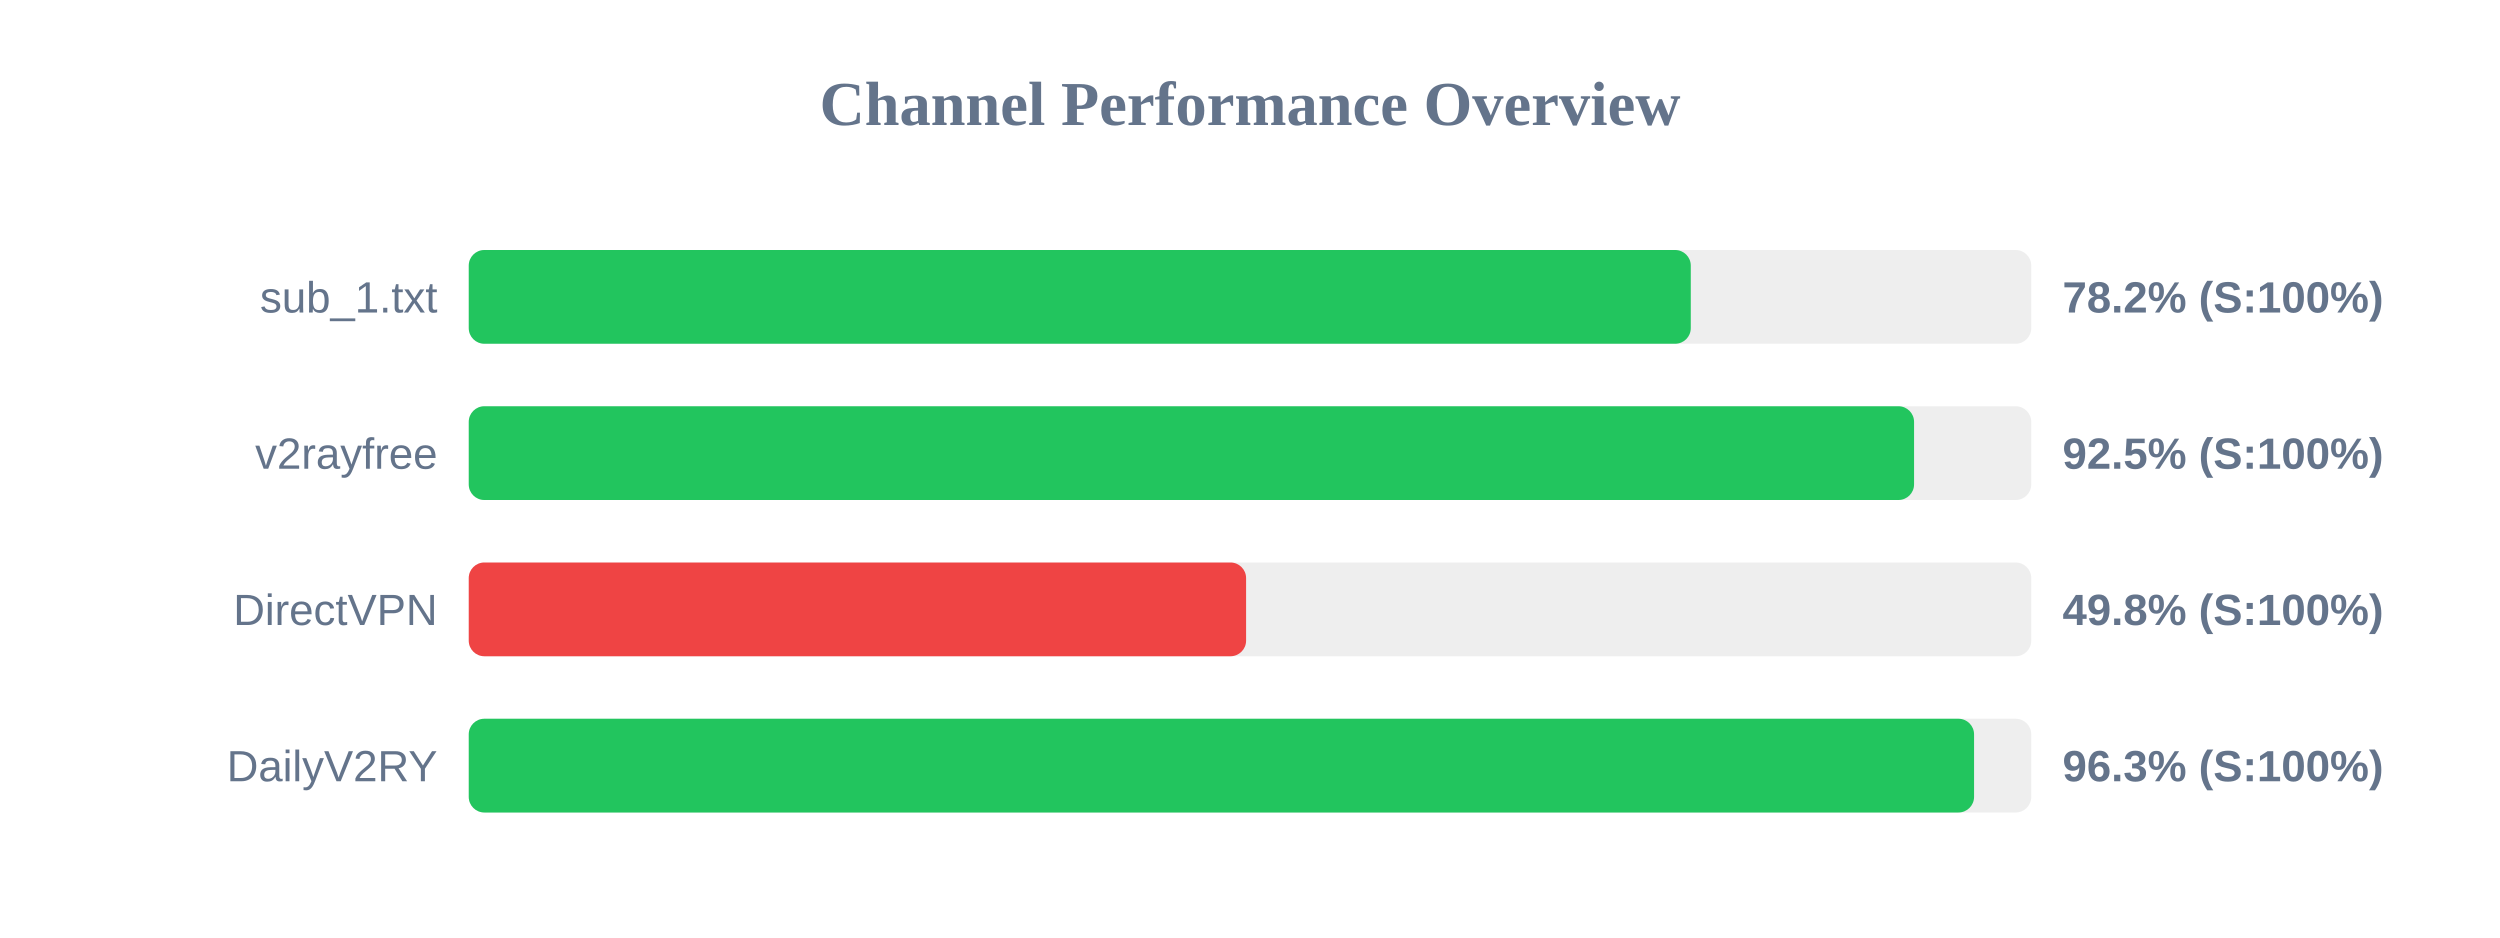
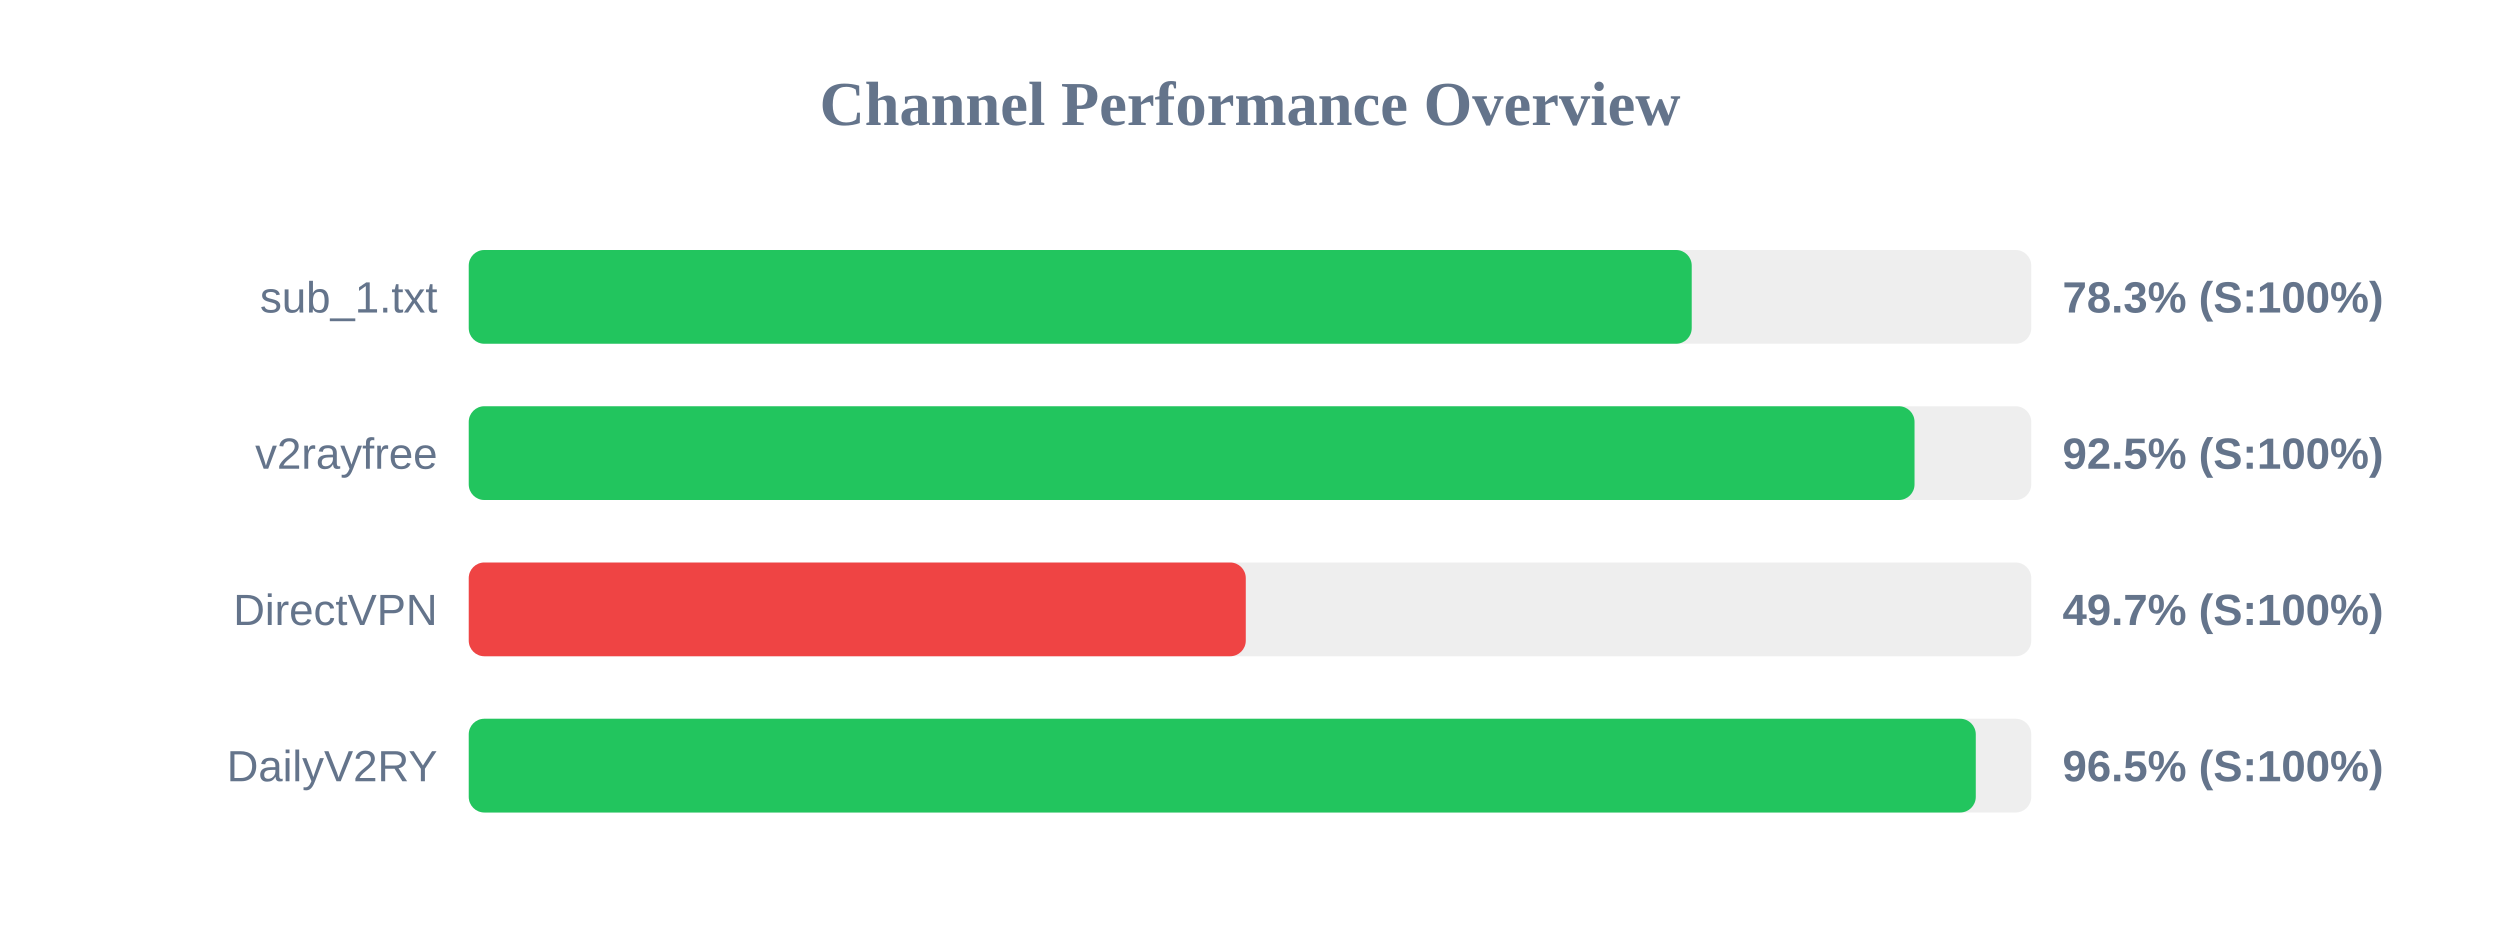
<svg xmlns="http://www.w3.org/2000/svg" width="800" height="300" version="1.1">
  <style>
        .row { font: 14px Arial; fill: #64748b; }
        .score { font: bold 14px Arial; fill: #64748b; }
    </style>
  <text x="400" y="40" text-anchor="middle" font-size="20px" font-weight="bold" fill="#64748b">Channel Performance Overview</text>
  <rect x="150" y="80" width="500" height="30" fill="#eee" rx="5" />
-   <rect x="150" y="80" width="391.05" height="30" fill="#22c55e" rx="5" />
+   <rect x="150" y="80" width="391.35" height="30" fill="#22c55e" rx="5" />
  <text x="140" y="100" text-anchor="end" class="row">sub_1.txt</text>
-   <text x="660" y="100" text-anchor="start" class="score">78.2% (S:100%)</text>
+   <text x="660" y="100" text-anchor="start" class="score">78.3% (S:100%)</text>
  <rect x="150" y="130" width="500" height="30" fill="#eee" rx="5" />
-   <rect x="150" y="130" width="462.5" height="30" fill="#22c55e" rx="5" />
+   <rect x="150" y="130" width="462.65" height="30" fill="#22c55e" rx="5" />
  <text x="140" y="150" text-anchor="end" class="row">v2rayfree</text>
  <text x="660" y="150" text-anchor="start" class="score">92.5% (S:100%)</text>
  <rect x="150" y="180" width="500" height="30" fill="#eee" rx="5" />
-   <rect x="150" y="180" width="248.75" height="30" fill="#ef4444" rx="5" />
+   <rect x="150" y="180" width="248.65" height="30" fill="#ef4444" rx="5" />
  <text x="140" y="200" text-anchor="end" class="row">DirectVPN</text>
-   <text x="660" y="200" text-anchor="start" class="score">49.8% (S:100%)</text>
+   <text x="660" y="200" text-anchor="start" class="score">49.7% (S:100%)</text>
  <rect x="150" y="230" width="500" height="30" fill="#eee" rx="5" />
-   <rect x="150" y="230" width="481.7" height="30" fill="#22c55e" rx="5" />
+   <rect x="150" y="230" width="482.25" height="30" fill="#22c55e" rx="5" />
  <text x="140" y="250" text-anchor="end" class="row">DailyV2RY</text>
-   <text x="660" y="250" text-anchor="start" class="score">96.3% (S:100%)</text>
+   <text x="660" y="250" text-anchor="start" class="score">96.5% (S:100%)</text>
</svg>
